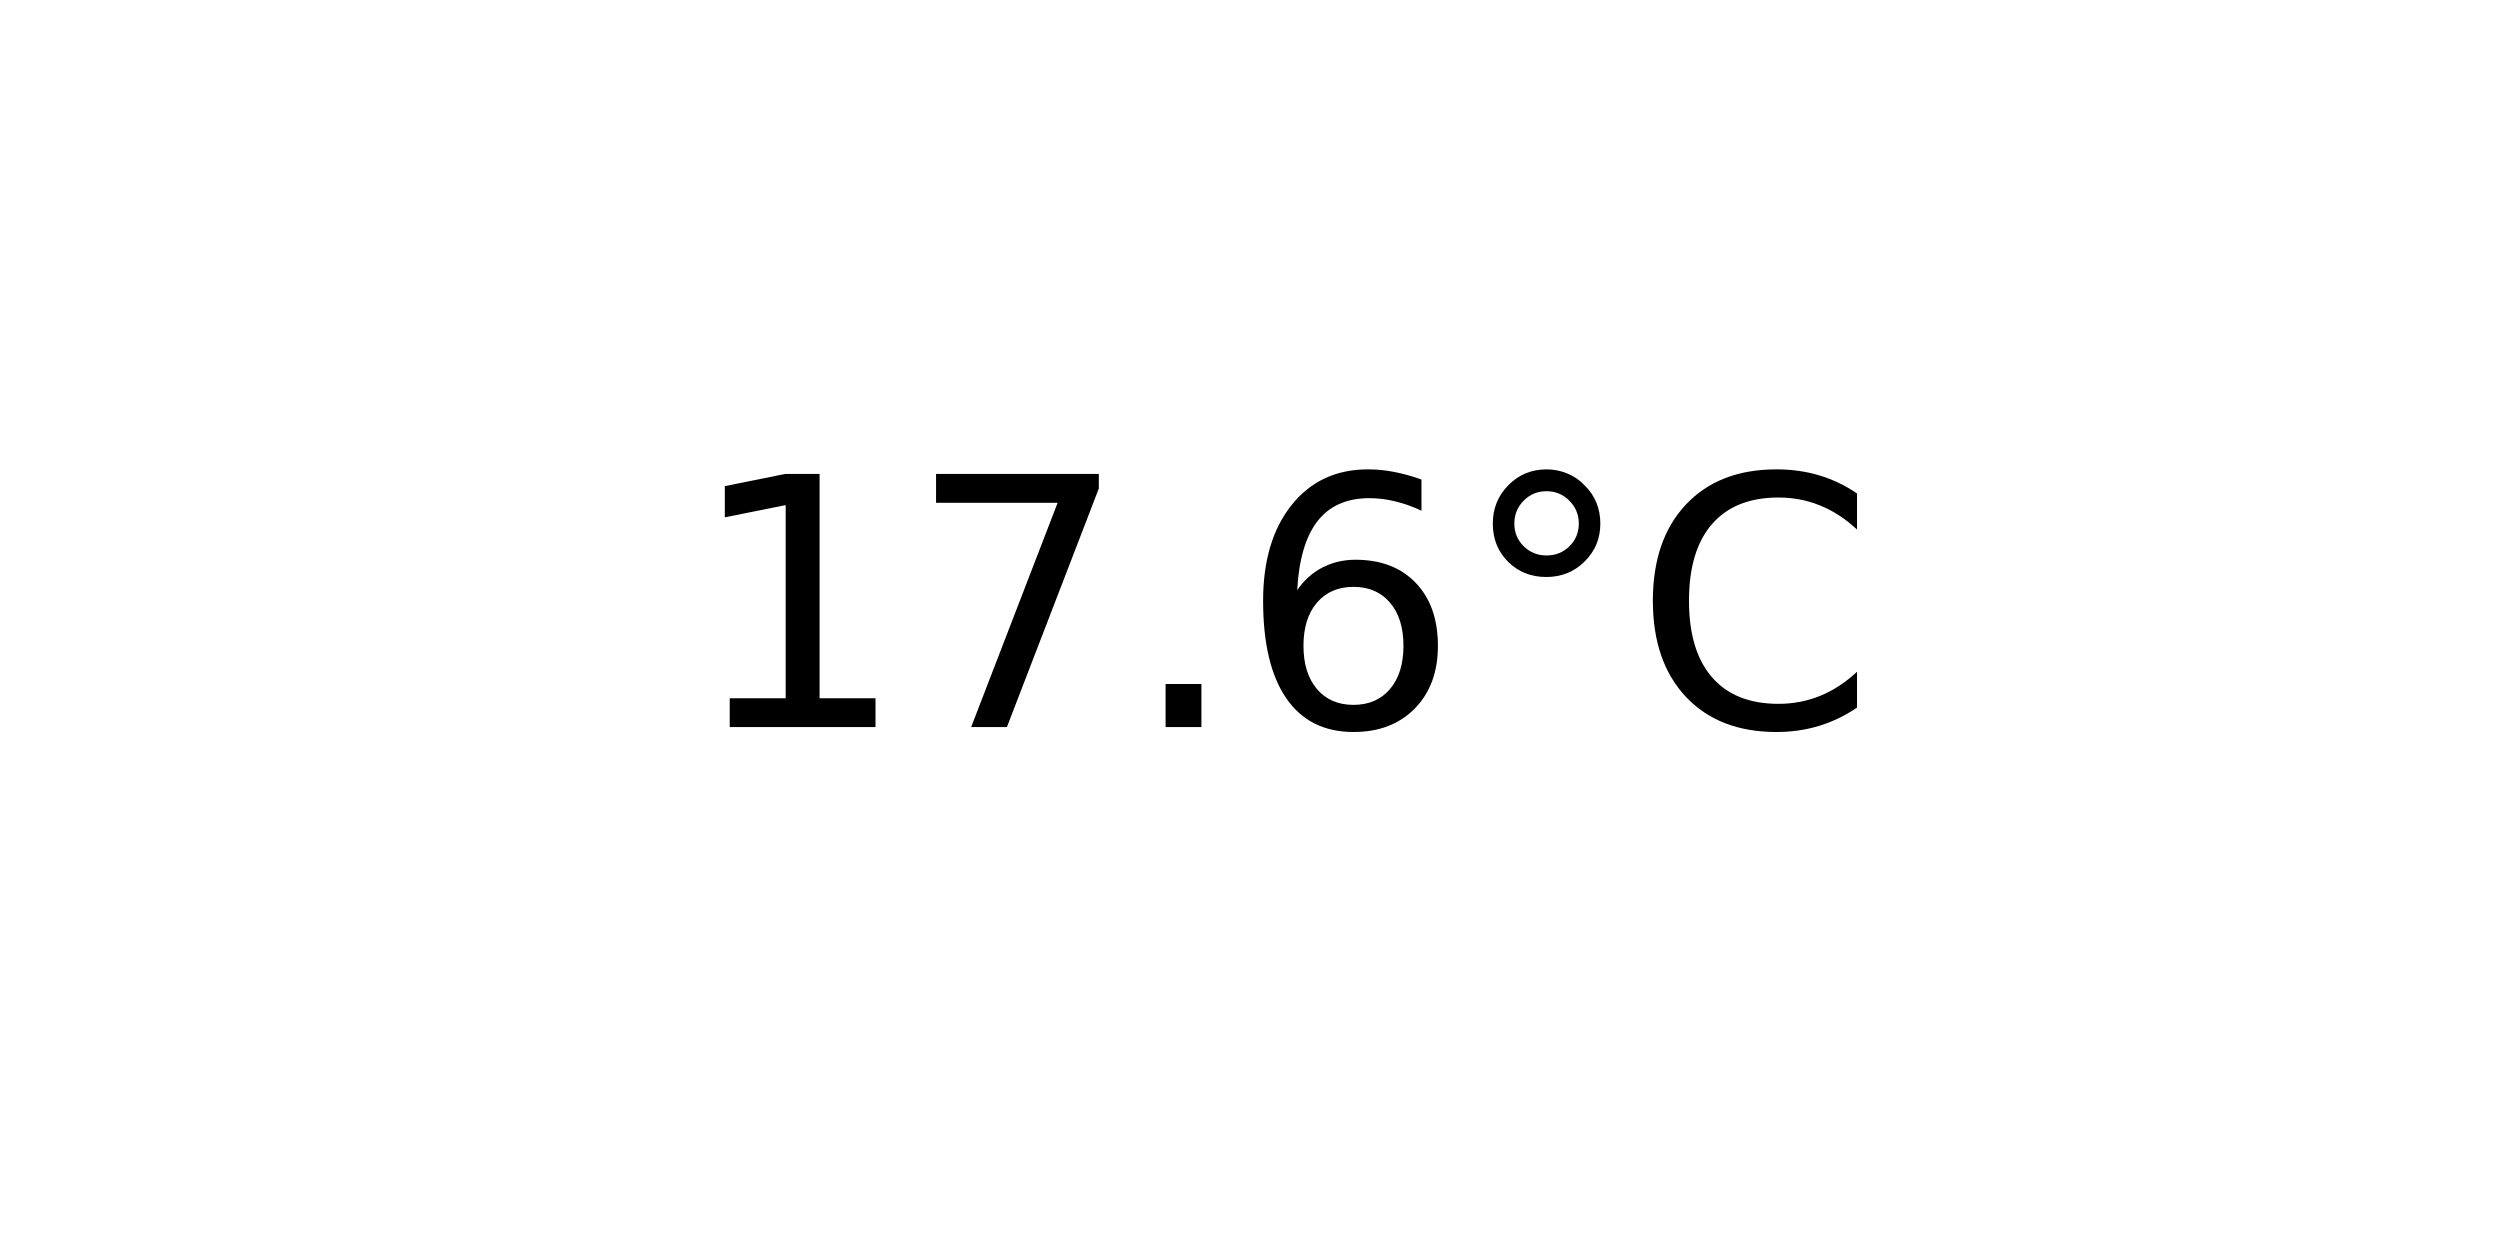
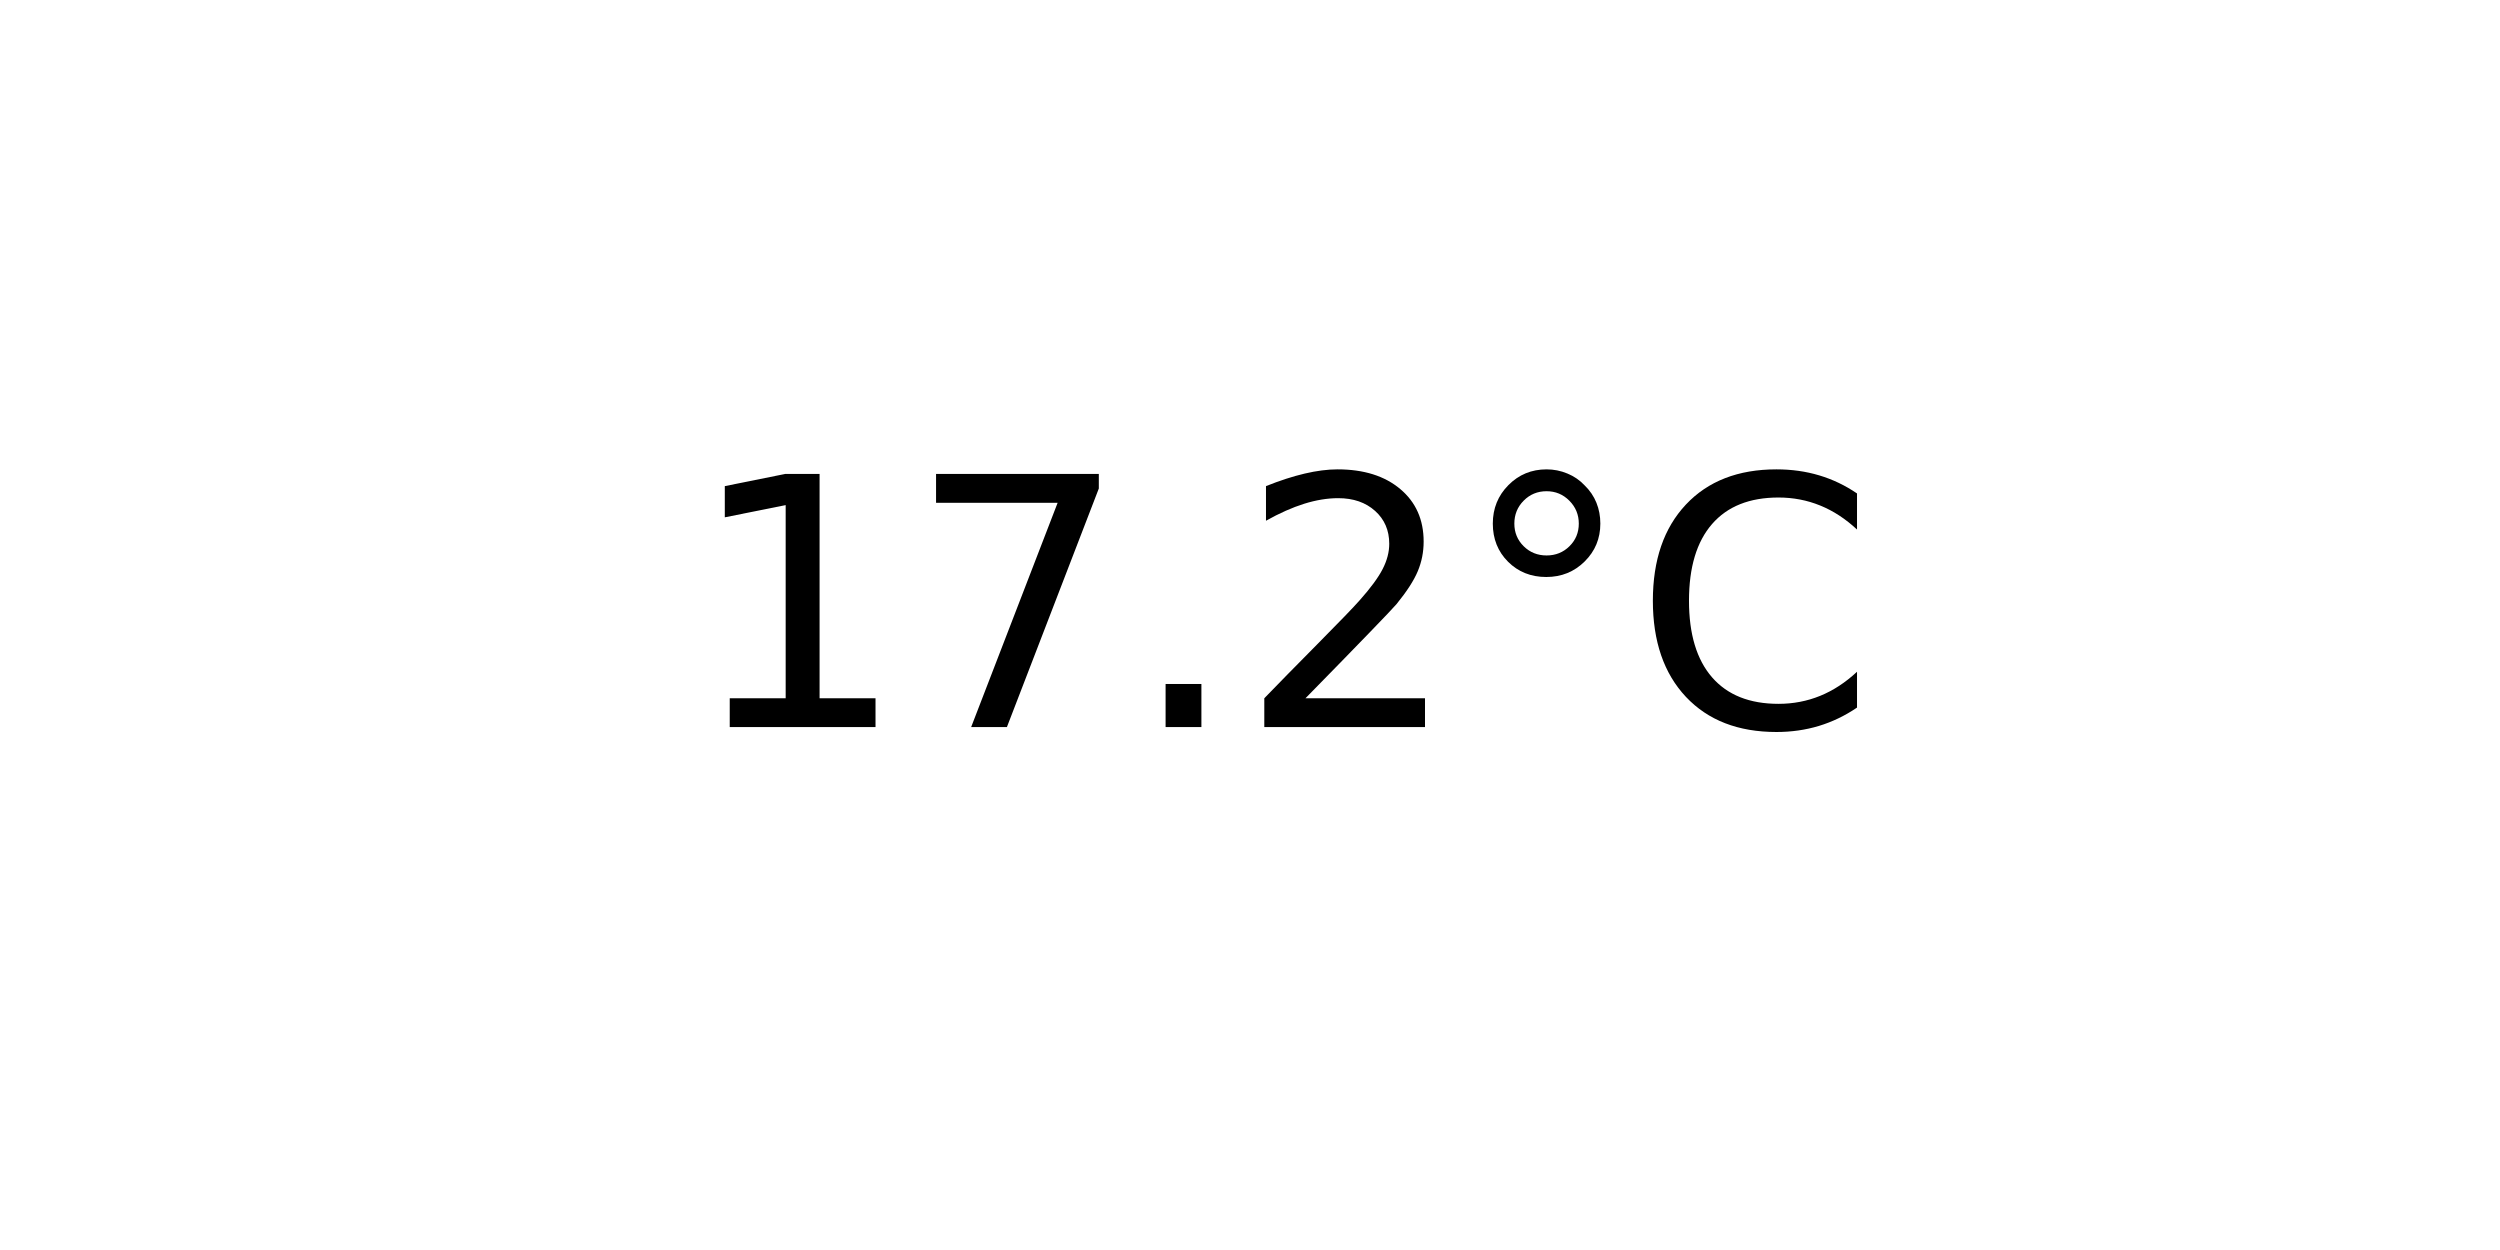
<svg xmlns="http://www.w3.org/2000/svg" xmlns:xlink="http://www.w3.org/1999/xlink" width="72pt" height="36pt" viewBox="0 0 72 36" version="1.1">
  <defs>
    <style type="text/css">*{stroke-linejoin: round; stroke-linecap: butt}</style>
  </defs>
  <g id="figure_1">
    <g id="axes_1">
      <g id="text_1">
        <g transform="translate(19.77578 20.93937) scale(0.1 -0.1)">
          <defs>
            <path id="DejaVuSans-31" d="M 794 531  L 1825 531  L 1825 4091  L 703 3866  L 703 4441  L 1819 4666  L 2450 4666  L 2450 531  L 3481 531  L 3481 0  L 794 0  L 794 531  z " transform="scale(0.015625)" />
            <path id="DejaVuSans-37" d="M 525 4666  L 3525 4666  L 3525 4397  L 1831 0  L 1172 0  L 2766 4134  L 525 4134  L 525 4666  z " transform="scale(0.015625)" />
            <path id="DejaVuSans-2e" d="M 684 794  L 1344 794  L 1344 0  L 684 0  L 684 794  z " transform="scale(0.015625)" />
-             <path id="DejaVuSans-36" d="M 2113 2584  Q 1688 2584 1439 2293  Q 1191 2003 1191 1497  Q 1191 994 1439 701  Q 1688 409 2113 409  Q 2538 409 2786 701  Q 3034 994 3034 1497  Q 3034 2003 2786 2293  Q 2538 2584 2113 2584  z M 3366 4563  L 3366 3988  Q 3128 4100 2886 4159  Q 2644 4219 2406 4219  Q 1781 4219 1451 3797  Q 1122 3375 1075 2522  Q 1259 2794 1537 2939  Q 1816 3084 2150 3084  Q 2853 3084 3261 2657  Q 3669 2231 3669 1497  Q 3669 778 3244 343  Q 2819 -91 2113 -91  Q 1303 -91 875 529  Q 447 1150 447 2328  Q 447 3434 972 4092  Q 1497 4750 2381 4750  Q 2619 4750 2861 4703  Q 3103 4656 3366 4563  z " transform="scale(0.015625)" />
+             <path id="DejaVuSans-32" d="M 1228 531  L 3431 531  L 3431 0  L 469 0  L 469 531  Q 828 903 1448 1529  Q 2069 2156 2228 2338  Q 2531 2678 2651 2914  Q 2772 3150 2772 3378  Q 2772 3750 2511 3984  Q 2250 4219 1831 4219  Q 1534 4219 1204 4116  Q 875 4013 500 3803  L 500 4441  Q 881 4594 1212 4672  Q 1544 4750 1819 4750  Q 2544 4750 2975 4387  Q 3406 4025 3406 3419  Q 3406 3131 3298 2873  Q 3191 2616 2906 2266  Q 2828 2175 2409 1742  Q 1991 1309 1228 531  z " transform="scale(0.015625)" />
            <path id="DejaVuSans-b0" d="M 1600 4347  Q 1350 4347 1178 4173  Q 1006 4000 1006 3750  Q 1006 3503 1178 3333  Q 1350 3163 1600 3163  Q 1850 3163 2022 3333  Q 2194 3503 2194 3750  Q 2194 3997 2020 4172  Q 1847 4347 1600 4347  z M 1600 4750  Q 1800 4750 1984 4673  Q 2169 4597 2303 4453  Q 2447 4313 2519 4134  Q 2591 3956 2591 3750  Q 2591 3338 2302 3052  Q 2013 2766 1594 2766  Q 1172 2766 890 3047  Q 609 3328 609 3750  Q 609 4169 896 4459  Q 1184 4750 1600 4750  z " transform="scale(0.015625)" />
            <path id="DejaVuSans-43" d="M 4122 4306  L 4122 3641  Q 3803 3938 3442 4084  Q 3081 4231 2675 4231  Q 1875 4231 1450 3742  Q 1025 3253 1025 2328  Q 1025 1406 1450 917  Q 1875 428 2675 428  Q 3081 428 3442 575  Q 3803 722 4122 1019  L 4122 359  Q 3791 134 3420 21  Q 3050 -91 2638 -91  Q 1578 -91 968 557  Q 359 1206 359 2328  Q 359 3453 968 4101  Q 1578 4750 2638 4750  Q 3056 4750 3426 4639  Q 3797 4528 4122 4306  z " transform="scale(0.015625)" />
          </defs>
          <use xlink:href="#DejaVuSans-31" />
          <use xlink:href="#DejaVuSans-37" x="63.623" />
          <use xlink:href="#DejaVuSans-2e" x="127.246" />
-           <use xlink:href="#DejaVuSans-36" x="159.033" />
+           <use xlink:href="#DejaVuSans-32" x="159.033" />
          <use xlink:href="#DejaVuSans-b0" x="222.656" />
          <use xlink:href="#DejaVuSans-43" x="272.656" />
        </g>
      </g>
    </g>
  </g>
</svg>
